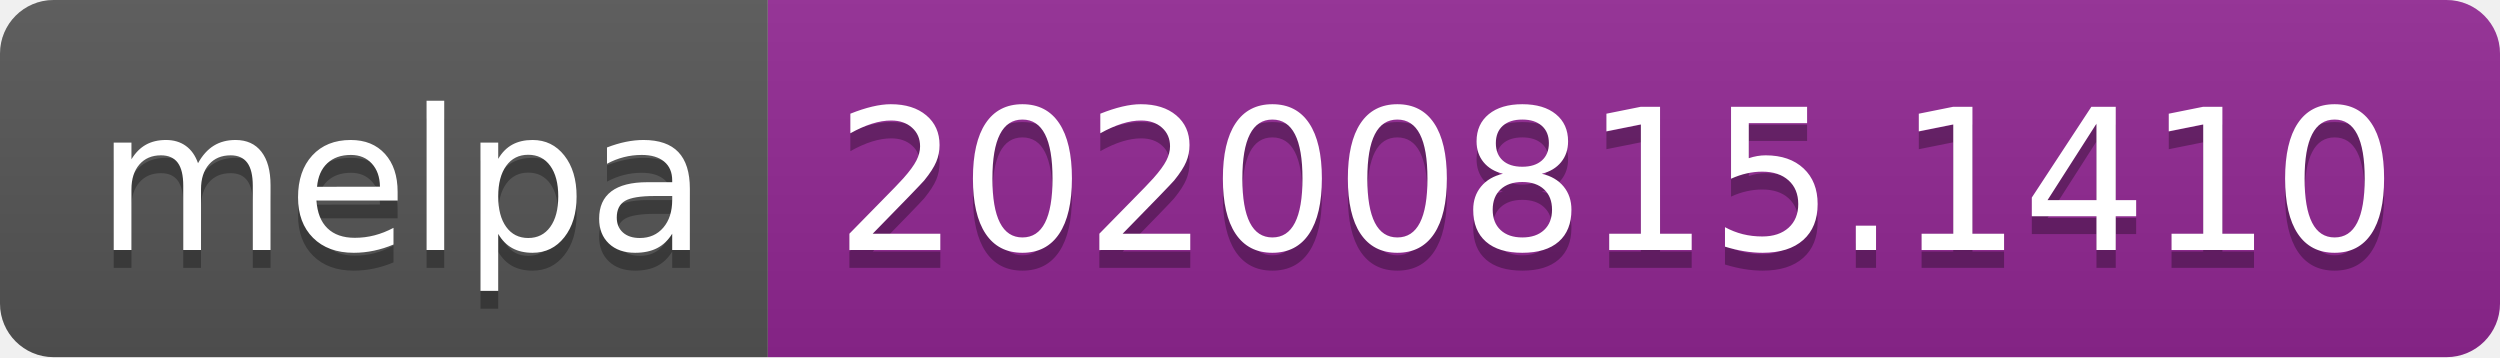
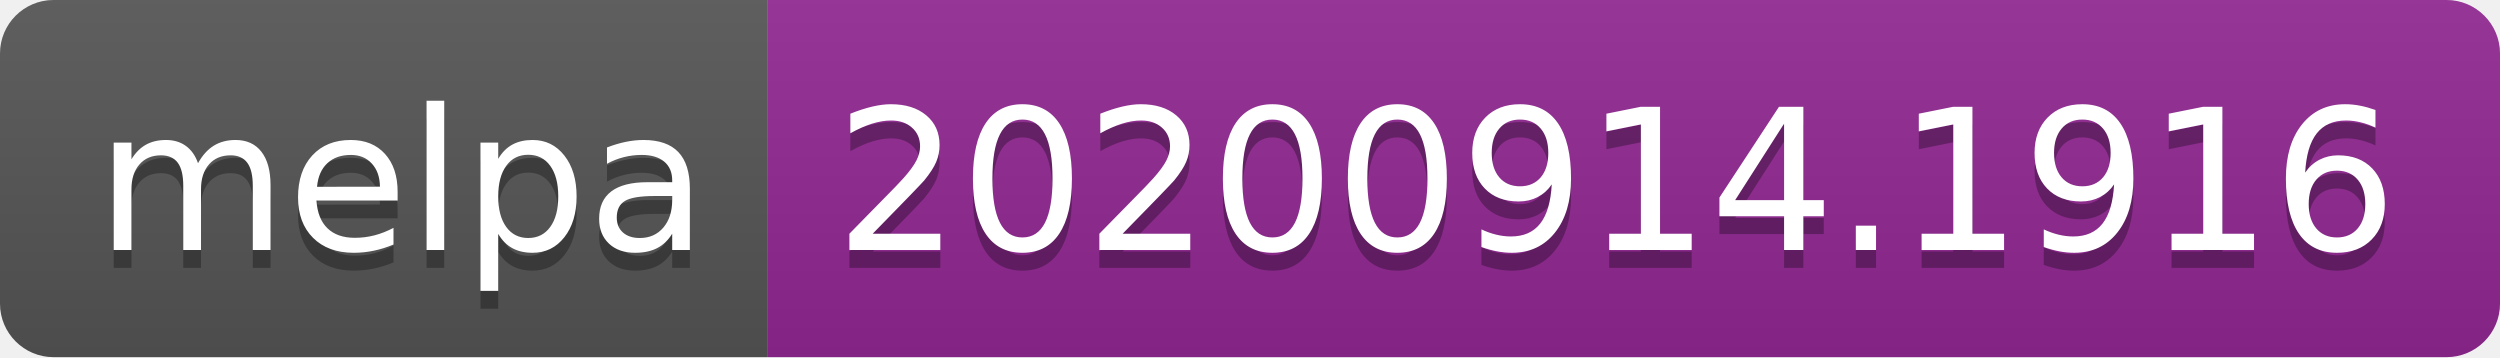
- <svg xmlns="http://www.w3.org/2000/svg" width="140" height="20" role="img" aria-label="melpa: 20200815.1410">
+ <svg xmlns="http://www.w3.org/2000/svg" width="140" height="20" role="img" aria-label="melpa: 20200914.1916">
  <linearGradient id="s" x2="0" y2="100%">
    <stop offset="0" stop-color="#bbb" stop-opacity=".1" />
    <stop offset="1" stop-opacity=".1" />
  </linearGradient>
  <clipPath id="r">
    <rect width="140" height="20" rx="3" fill="#fff" />
  </clipPath>
  <g clip-path="url(#r)">
    <rect width="43" height="20" fill="#555" />
    <rect x="43" width="97" height="20" fill="#922793" />
    <rect width="140" height="20" fill="url(#s)" />
  </g>
  <g fill="#fff" text-anchor="middle" font-family="Verdana,Geneva,DejaVu Sans,sans-serif" text-rendering="geometricPrecision" font-size="110">
    <text aria-hidden="true" x="225" y="150" fill="#010101" fill-opacity=".3" transform="scale(.1)" textLength="330">melpa</text>
    <text x="225" y="140" transform="scale(.1)" fill="#fff" textLength="330">melpa</text>
-     <text aria-hidden="true" x="905" y="150" fill="#010101" fill-opacity=".3" transform="scale(.1)" textLength="870">20200815.1410</text>
-     <text x="905" y="140" transform="scale(.1)" fill="#fff" textLength="870">20200815.1410</text>
+     <text aria-hidden="true" x="905" y="150" fill="#010101" fill-opacity=".3" transform="scale(.1)" textLength="870">20200914.1916</text>
+     <text x="905" y="140" transform="scale(.1)" fill="#fff" textLength="870">20200914.1916</text>
  </g>
</svg>
